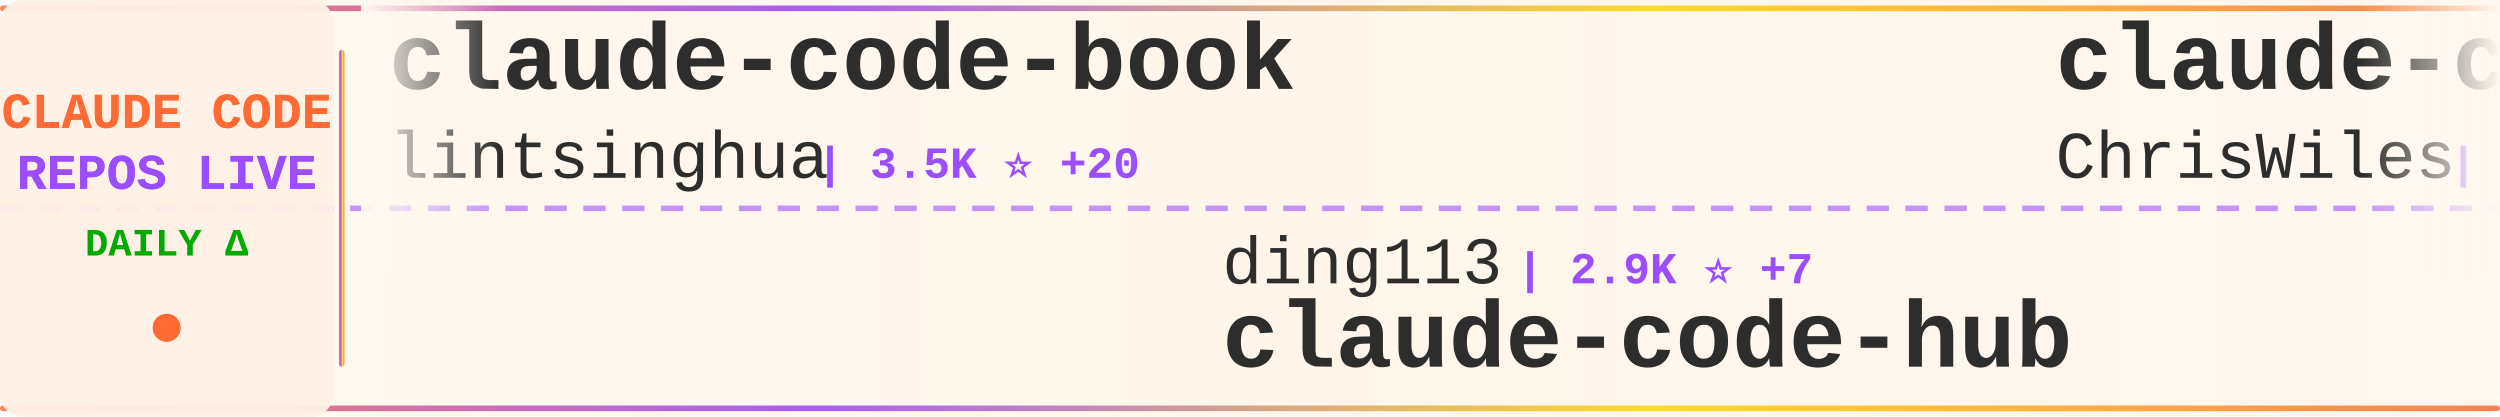
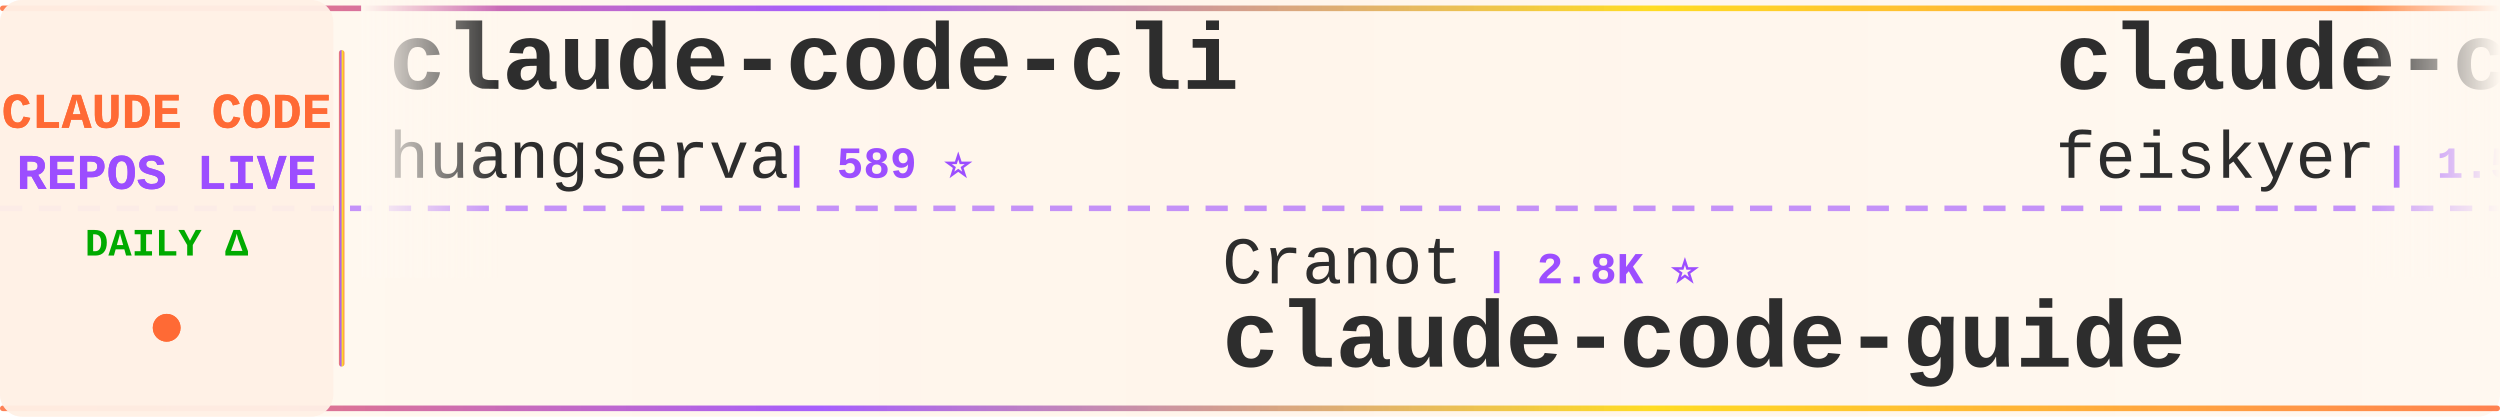
<svg xmlns="http://www.w3.org/2000/svg" width="900" height="150">
  <defs>
    <linearGradient id="tickerBg" x1="0%" y1="0%" x2="100%" y2="0%">
      <stop offset="0%" style="stop-color:#fff8f0;stop-opacity:0.98" />
      <stop offset="50%" style="stop-color:#fff5eb;stop-opacity:1" />
      <stop offset="100%" style="stop-color:#fff8f0;stop-opacity:0.98" />
    </linearGradient>
    <linearGradient id="borderGrad" x1="0%" y1="0%" x2="100%" y2="0%">
      <stop offset="0%" style="stop-color:#FF6B35;stop-opacity:0.85">
        <animate attributeName="stop-opacity" values="0.85;1;0.85" dur="2s" repeatCount="indefinite" />
      </stop>
      <stop offset="33%" style="stop-color:#9C4EFF;stop-opacity:0.9">
        <animate attributeName="stop-opacity" values="0.9;1;0.9" dur="2.2s" repeatCount="indefinite" />
      </stop>
      <stop offset="66%" style="stop-color:#FFD700;stop-opacity:0.85">
        <animate attributeName="stop-opacity" values="0.85;1;0.85" dur="1.8s" repeatCount="indefinite" />
      </stop>
      <stop offset="100%" style="stop-color:#FF6B35;stop-opacity:0.85">
        <animate attributeName="stop-opacity" values="0.85;1;0.85" dur="2s" repeatCount="indefinite" />
      </stop>
    </linearGradient>
    <filter id="textGlow">
      <feGaussianBlur stdDeviation="0.15" result="coloredBlur" />
      <feMerge>
        <feMergeNode in="coloredBlur" />
        <feMergeNode in="SourceGraphic" />
      </feMerge>
    </filter>
    <filter id="metricGlow">
      <feGaussianBlur stdDeviation="0.2" result="coloredBlur" />
      <feMerge>
        <feMergeNode in="coloredBlur" />
        <feMergeNode in="SourceGraphic" />
      </feMerge>
    </filter>
    <linearGradient id="leftFade" x1="0%" y1="0%" x2="100%" y2="0%">
      <stop offset="0%" style="stop-color:#fff8f0;stop-opacity:1" />
      <stop offset="100%" style="stop-color:#fff8f0;stop-opacity:0" />
    </linearGradient>
    <linearGradient id="rightFade" x1="0%" y1="0%" x2="100%" y2="0%">
      <stop offset="0%" style="stop-color:#fff8f0;stop-opacity:0" />
      <stop offset="100%" style="stop-color:#fff8f0;stop-opacity:1" />
    </linearGradient>
  </defs>
  <rect width="900" height="150" fill="url(#tickerBg)" rx="8" />
  <rect x="0" y="2" width="900" height="2" fill="url(#borderGrad)" rx="1" />
  <rect x="0" y="146" width="900" height="2" fill="url(#borderGrad)" rx="1" />
  <line x1="0" y1="75" x2="900" y2="75" stroke="#9C4EFF" stroke-width="2" stroke-dasharray="8 6" opacity="0.6" />
  <rect x="0" y="0" width="120" height="150" fill="#fff0e6" opacity="0.95" rx="8" />
  <text x="60" y="46" font-family="'Courier New', monospace" font-size="18" font-weight="bold" fill="#FF6B35" text-anchor="middle" filter="url(#textGlow)">
    CLAUDE CODE
  </text>
  <text x="60" y="68" font-family="'Courier New', monospace" font-size="18" font-weight="bold" fill="#9C4EFF" text-anchor="middle" filter="url(#textGlow)">
    REPOS LIVE
  </text>
  <text x="60" y="92" font-family="'Courier New', monospace" font-size="14" font-weight="bold" fill="#00aa00" text-anchor="middle">
    DAILY Δ
  </text>
  <circle cx="60" cy="118" r="5" fill="#FF6B35" filter="url(#metricGlow)">
    <animate attributeName="r" values="4;6;4" dur="1.5s" repeatCount="indefinite" />
    <animate attributeName="opacity" values="0.6;1;0.6" dur="1.5s" repeatCount="indefinite" />
  </circle>
  <rect x="122" y="18" width="2" height="114" fill="url(#borderGrad)" rx="1" />
  <clipPath id="tickerClip">
    <rect x="130" y="0" width="770" height="150" />
  </clipPath>
  <g clip-path="url(#tickerClip)">
    <g id="tickerItems">
      <animateTransform attributeName="transform" attributeType="XML" type="translate" from="0 0" to="-3000 0" dur="54s" repeatCount="indefinite" />
      <g transform="translate(0, 0)">
-         <text x="140" y="32" font-family="'Courier New', monospace" font-size="34" font-weight="bold" fill="#2d2d2d">claude-code-book</text>
-         <text x="140" y="64" font-family="'Courier New', monospace" font-size="24" font-weight="normal" fill="#2d2d2d" opacity="1.0">lintsinghua</text>
-         <text x="294" y="64" font-family="'Courier New', monospace" font-size="16" font-weight="bold" fill="#9C4EFF"> | 3.5K ⭐ +20</text>
+         <text x="140" y="32" font-family="'Courier New', monospace" font-size="34" font-weight="bold" fill="#2d2d2d">claude-code-cli</text>
+         <text x="140" y="64" font-family="'Courier New', monospace" font-size="24" font-weight="normal" fill="#2d2d2d" opacity="1.0">huangserva</text>
+         <text x="282" y="64" font-family="'Courier New', monospace" font-size="16" font-weight="bold" fill="#9C4EFF"> | 589 ⭐</text>
      </g>
      <g transform="translate(300, 0)">
-         <text x="140" y="102" font-family="'Courier New', monospace" font-size="24" font-weight="normal" fill="#2d2d2d" opacity="1.0">ding113</text>
-         <text x="246" y="102" font-family="'Courier New', monospace" font-size="16" font-weight="bold" fill="#9C4EFF"> | 2.9K ⭐ +7</text>
-         <text x="140" y="132" font-family="'Courier New', monospace" font-size="34" font-weight="bold" fill="#2d2d2d">claude-code-hub</text>
+         <text x="140" y="102" font-family="'Courier New', monospace" font-size="24" font-weight="normal" fill="#2d2d2d" opacity="1.0">Cranot</text>
+         <text x="234" y="102" font-family="'Courier New', monospace" font-size="16" font-weight="bold" fill="#9C4EFF"> | 2.8K ⭐</text>
+         <text x="140" y="132" font-family="'Courier New', monospace" font-size="34" font-weight="bold" fill="#2d2d2d">claude-code-guide</text>
      </g>
      <g transform="translate(600, 0)">
-         <text x="140" y="32" font-family="'Courier New', monospace" font-size="34" font-weight="bold" fill="#2d2d2d">claude-code-showcase</text>
-         <text x="140" y="64" font-family="'Courier New', monospace" font-size="24" font-weight="normal" fill="#2d2d2d" opacity="1.0">ChrisWiles</text>
-         <text x="282" y="64" font-family="'Courier New', monospace" font-size="16" font-weight="bold" fill="#9C4EFF"> | 5.9K ⭐ +6</text>
+         <text x="140" y="32" font-family="'Courier New', monospace" font-size="34" font-weight="bold" fill="#2d2d2d">claude-code-settings</text>
+         <text x="140" y="64" font-family="'Courier New', monospace" font-size="24" font-weight="normal" fill="#2d2d2d" opacity="1.0">feiskyer</text>
+         <text x="258" y="64" font-family="'Courier New', monospace" font-size="16" font-weight="bold" fill="#9C4EFF"> | 1.5K ⭐ +2</text>
      </g>
      <g transform="translate(900, 0)">
-         <text x="140" y="102" font-family="'Courier New', monospace" font-size="24" font-weight="normal" fill="#2d2d2d" opacity="1.0">ChinaSiro</text>
-         <text x="270" y="102" font-family="'Courier New', monospace" font-size="16" font-weight="bold" fill="#9C4EFF"> | 9.3K ⭐ +6</text>
-         <text x="140" y="132" font-family="'Courier New', monospace" font-size="34" font-weight="bold" fill="#2d2d2d">claude-code-sourcemap</text>
+         <text x="140" y="102" font-family="'Courier New', monospace" font-size="24" font-weight="normal" fill="#2d2d2d" opacity="1.0">Piebald-AI</text>
+         <text x="282" y="102" font-family="'Courier New', monospace" font-size="16" font-weight="bold" fill="#9C4EFF"> | 10.6K ⭐ +29</text>
+         <text x="140" y="132" font-family="'Courier New', monospace" font-size="34" font-weight="bold" fill="#2d2d2d">claude-code-system-promp...</text>
      </g>
      <g transform="translate(1200, 0)">
-         <text x="140" y="32" font-family="'Courier New', monospace" font-size="34" font-weight="bold" fill="#2d2d2d">Open-ClaudeCode</text>
-         <text x="140" y="64" font-family="'Courier New', monospace" font-size="24" font-weight="normal" fill="#2d2d2d" opacity="1.0">LING71671</text>
-         <text x="270" y="64" font-family="'Courier New', monospace" font-size="16" font-weight="bold" fill="#9C4EFF"> | 868 ⭐ +2</text>
+         <text x="140" y="32" font-family="'Courier New', monospace" font-size="34" font-weight="bold" fill="#2d2d2d">claude-code-best-practic...</text>
+         <text x="140" y="64" font-family="'Courier New', monospace" font-size="24" font-weight="normal" fill="#2d2d2d" opacity="1.0">shanraisshan</text>
+         <text x="306" y="64" font-family="'Courier New', monospace" font-size="16" font-weight="bold" fill="#9C4EFF"> | 55.3K ⭐ +145</text>
      </g>
      <g transform="translate(1500, 0)">
-         <text x="140" y="102" font-family="'Courier New', monospace" font-size="24" font-weight="normal" fill="#2d2d2d" opacity="1.0">alejandrobalderas</text>
-         <text x="366" y="102" font-family="'Courier New', monospace" font-size="16" font-weight="bold" fill="#9C4EFF"> | 2.1K ⭐ +16</text>
-         <text x="140" y="132" font-family="'Courier New', monospace" font-size="34" font-weight="bold" fill="#2d2d2d">claude-code-from-source</text>
+         <text x="140" y="102" font-family="'Courier New', monospace" font-size="24" font-weight="normal" fill="#2d2d2d" opacity="1.0">Donchitos</text>
+         <text x="270" y="102" font-family="'Courier New', monospace" font-size="16" font-weight="bold" fill="#9C4EFF"> | 20.3K ⭐ +100</text>
+         <text x="140" y="132" font-family="'Courier New', monospace" font-size="34" font-weight="bold" fill="#2d2d2d">Claude-Code-Game-Studios</text>
      </g>
      <g transform="translate(1800, 0)">
-         <text x="140" y="32" font-family="'Courier New', monospace" font-size="34" font-weight="bold" fill="#2d2d2d">claude-code-action</text>
-         <text x="140" y="64" font-family="'Courier New', monospace" font-size="24" font-weight="normal" fill="#2d2d2d" opacity="1.0">anthropics</text>
-         <text x="282" y="64" font-family="'Courier New', monospace" font-size="16" font-weight="bold" fill="#9C4EFF"> | 7.8K ⭐ +20</text>
+         <text x="140" y="32" font-family="'Courier New', monospace" font-size="34" font-weight="bold" fill="#2d2d2d">claude-skills</text>
+         <text x="140" y="64" font-family="'Courier New', monospace" font-size="24" font-weight="normal" fill="#2d2d2d" opacity="1.0">alirezarezvani</text>
+         <text x="330" y="64" font-family="'Courier New', monospace" font-size="16" font-weight="bold" fill="#9C4EFF"> | 16.4K ⭐ +100</text>
      </g>
      <g transform="translate(2100, 0)">
-         <text x="140" y="102" font-family="'Courier New', monospace" font-size="24" font-weight="normal" fill="#2d2d2d" opacity="1.0">AICoderTudou</text>
-         <text x="306" y="102" font-family="'Courier New', monospace" font-size="16" font-weight="bold" fill="#9C4EFF"> | 502 ⭐</text>
-         <text x="140" y="132" font-family="'Courier New', monospace" font-size="34" font-weight="bold" fill="#2d2d2d">claude-code-tudou</text>
+         <text x="140" y="102" font-family="'Courier New', monospace" font-size="24" font-weight="normal" fill="#2d2d2d" opacity="1.0">huangjia2019</text>
+         <text x="306" y="102" font-family="'Courier New', monospace" font-size="16" font-weight="bold" fill="#9C4EFF"> | 728 ⭐ +13</text>
+         <text x="140" y="132" font-family="'Courier New', monospace" font-size="34" font-weight="bold" fill="#2d2d2d">claude-code-engineering</text>
      </g>
      <g transform="translate(2400, 0)">
-         <text x="140" y="32" font-family="'Courier New', monospace" font-size="34" font-weight="bold" fill="#2d2d2d">Auto-claude-code-researc...</text>
-         <text x="140" y="64" font-family="'Courier New', monospace" font-size="24" font-weight="normal" fill="#2d2d2d" opacity="1.0">wanshuiyin</text>
-         <text x="282" y="64" font-family="'Courier New', monospace" font-size="16" font-weight="bold" fill="#9C4EFF"> | 10.9K ⭐ +93</text>
+         <text x="140" y="32" font-family="'Courier New', monospace" font-size="34" font-weight="bold" fill="#2d2d2d">Claude-code</text>
+         <text x="140" y="64" font-family="'Courier New', monospace" font-size="24" font-weight="normal" fill="#2d2d2d" opacity="1.0">fazxes</text>
+         <text x="234" y="64" font-family="'Courier New', monospace" font-size="16" font-weight="bold" fill="#9C4EFF"> | 217 ⭐ +1</text>
      </g>
      <g transform="translate(2700, 0)">
-         <text x="140" y="102" font-family="'Courier New', monospace" font-size="24" font-weight="normal" fill="#2d2d2d" opacity="1.0">Njengah</text>
-         <text x="246" y="102" font-family="'Courier New', monospace" font-size="16" font-weight="bold" fill="#9C4EFF"> | 1.7K ⭐ +1</text>
-         <text x="140" y="132" font-family="'Courier New', monospace" font-size="34" font-weight="bold" fill="#2d2d2d">claude-code-cheat-sheet</text>
+         <text x="140" y="102" font-family="'Courier New', monospace" font-size="24" font-weight="normal" fill="#2d2d2d" opacity="1.0">Pimzino</text>
+         <text x="246" y="102" font-family="'Courier New', monospace" font-size="16" font-weight="bold" fill="#9C4EFF"> | 3.7K ⭐ +2</text>
+         <text x="140" y="132" font-family="'Courier New', monospace" font-size="34" font-weight="bold" fill="#2d2d2d">claude-code-spec-workflo...</text>
      </g>
      <g transform="translate(3000, 0)">
-         <text x="140" y="32" font-family="'Courier New', monospace" font-size="34" font-weight="bold" fill="#2d2d2d">claude-code-book</text>
-         <text x="140" y="64" font-family="'Courier New', monospace" font-size="24" font-weight="normal" fill="#2d2d2d" opacity="1.0">lintsinghua</text>
-         <text x="294" y="64" font-family="'Courier New', monospace" font-size="16" font-weight="bold" fill="#9C4EFF"> | 3.5K ⭐ +20</text>
+         <text x="140" y="32" font-family="'Courier New', monospace" font-size="34" font-weight="bold" fill="#2d2d2d">claude-code-cli</text>
+         <text x="140" y="64" font-family="'Courier New', monospace" font-size="24" font-weight="normal" fill="#2d2d2d" opacity="1.0">huangserva</text>
+         <text x="282" y="64" font-family="'Courier New', monospace" font-size="16" font-weight="bold" fill="#9C4EFF"> | 589 ⭐</text>
      </g>
      <g transform="translate(3300, 0)">
-         <text x="140" y="102" font-family="'Courier New', monospace" font-size="24" font-weight="normal" fill="#2d2d2d" opacity="1.0">ding113</text>
-         <text x="246" y="102" font-family="'Courier New', monospace" font-size="16" font-weight="bold" fill="#9C4EFF"> | 2.9K ⭐ +7</text>
-         <text x="140" y="132" font-family="'Courier New', monospace" font-size="34" font-weight="bold" fill="#2d2d2d">claude-code-hub</text>
+         <text x="140" y="102" font-family="'Courier New', monospace" font-size="24" font-weight="normal" fill="#2d2d2d" opacity="1.0">Cranot</text>
+         <text x="234" y="102" font-family="'Courier New', monospace" font-size="16" font-weight="bold" fill="#9C4EFF"> | 2.8K ⭐</text>
+         <text x="140" y="132" font-family="'Courier New', monospace" font-size="34" font-weight="bold" fill="#2d2d2d">claude-code-guide</text>
      </g>
      <g transform="translate(3600, 0)">
-         <text x="140" y="32" font-family="'Courier New', monospace" font-size="34" font-weight="bold" fill="#2d2d2d">claude-code-showcase</text>
-         <text x="140" y="64" font-family="'Courier New', monospace" font-size="24" font-weight="normal" fill="#2d2d2d" opacity="1.0">ChrisWiles</text>
-         <text x="282" y="64" font-family="'Courier New', monospace" font-size="16" font-weight="bold" fill="#9C4EFF"> | 5.9K ⭐ +6</text>
+         <text x="140" y="32" font-family="'Courier New', monospace" font-size="34" font-weight="bold" fill="#2d2d2d">claude-code-settings</text>
+         <text x="140" y="64" font-family="'Courier New', monospace" font-size="24" font-weight="normal" fill="#2d2d2d" opacity="1.0">feiskyer</text>
+         <text x="258" y="64" font-family="'Courier New', monospace" font-size="16" font-weight="bold" fill="#9C4EFF"> | 1.5K ⭐ +2</text>
      </g>
      <g transform="translate(3900, 0)">
-         <text x="140" y="102" font-family="'Courier New', monospace" font-size="24" font-weight="normal" fill="#2d2d2d" opacity="1.0">ChinaSiro</text>
-         <text x="270" y="102" font-family="'Courier New', monospace" font-size="16" font-weight="bold" fill="#9C4EFF"> | 9.3K ⭐ +6</text>
-         <text x="140" y="132" font-family="'Courier New', monospace" font-size="34" font-weight="bold" fill="#2d2d2d">claude-code-sourcemap</text>
+         <text x="140" y="102" font-family="'Courier New', monospace" font-size="24" font-weight="normal" fill="#2d2d2d" opacity="1.0">Piebald-AI</text>
+         <text x="282" y="102" font-family="'Courier New', monospace" font-size="16" font-weight="bold" fill="#9C4EFF"> | 10.6K ⭐ +29</text>
+         <text x="140" y="132" font-family="'Courier New', monospace" font-size="34" font-weight="bold" fill="#2d2d2d">claude-code-system-promp...</text>
      </g>
    </g>
  </g>
  <rect x="130" y="0" width="50" height="100" fill="url(#leftFade)" />
  <rect x="850" y="0" width="50" height="100" fill="url(#rightFade)" />
</svg>
